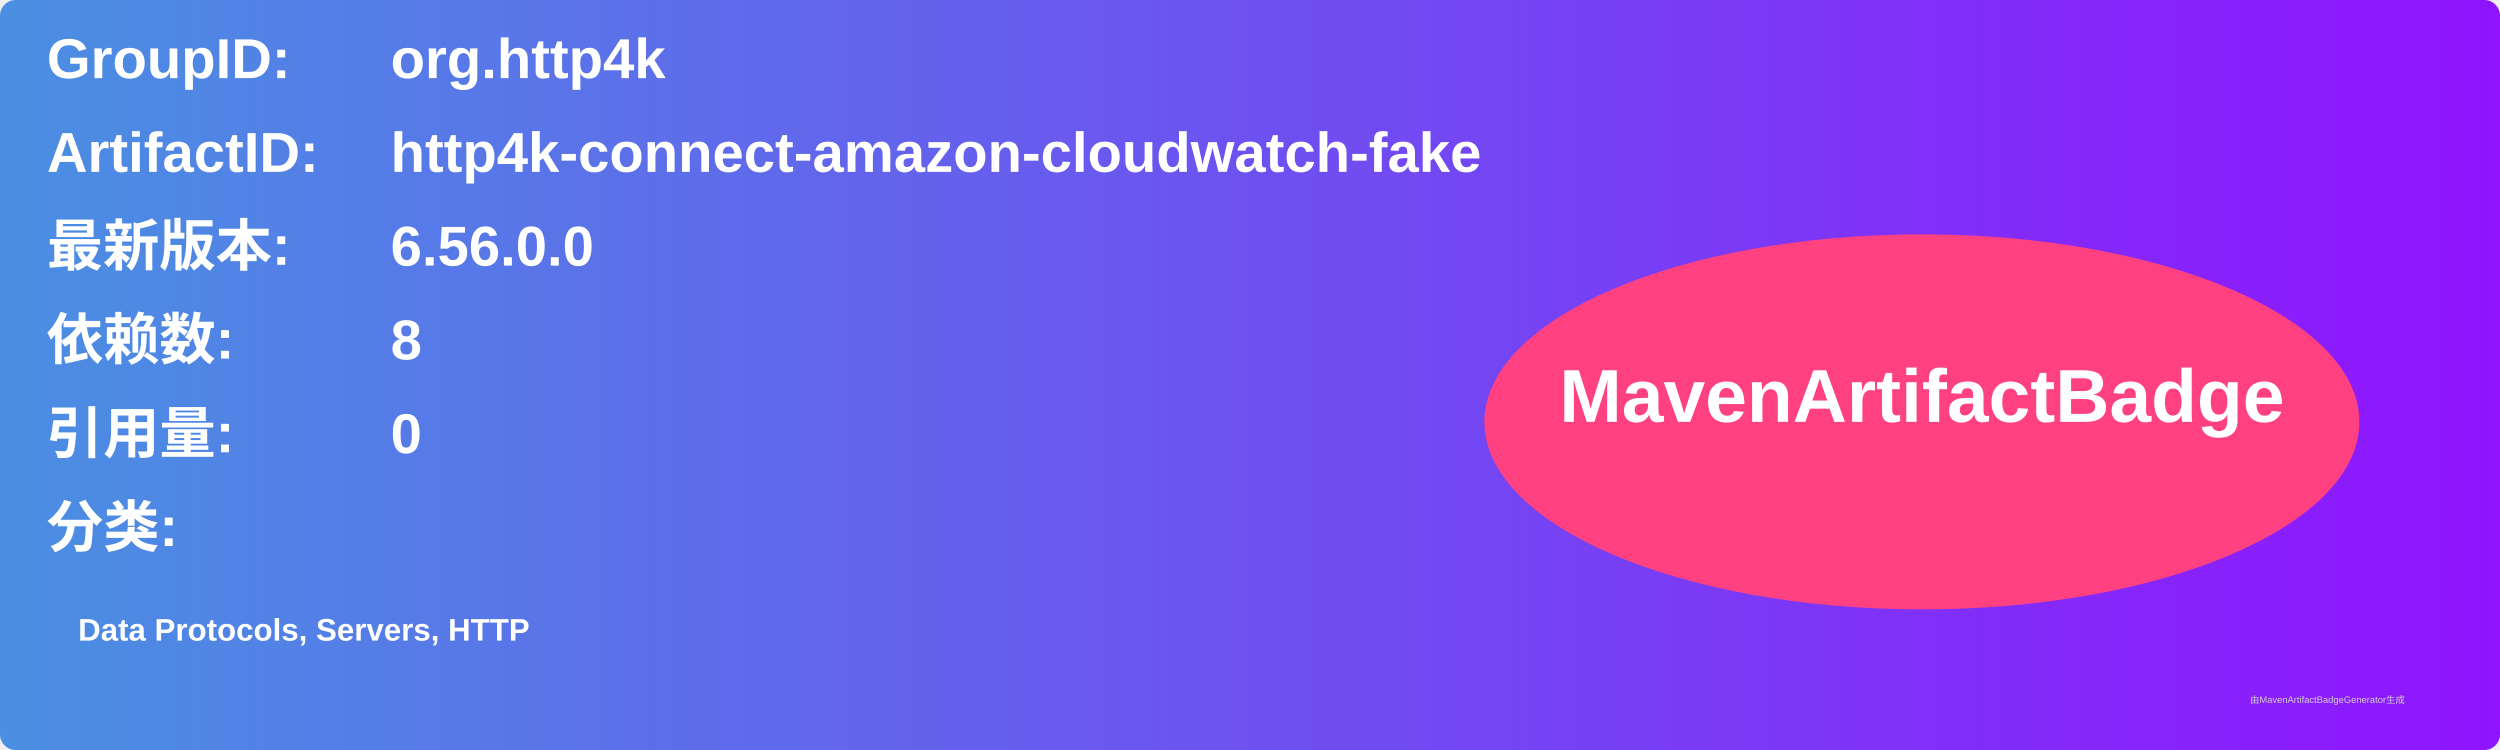
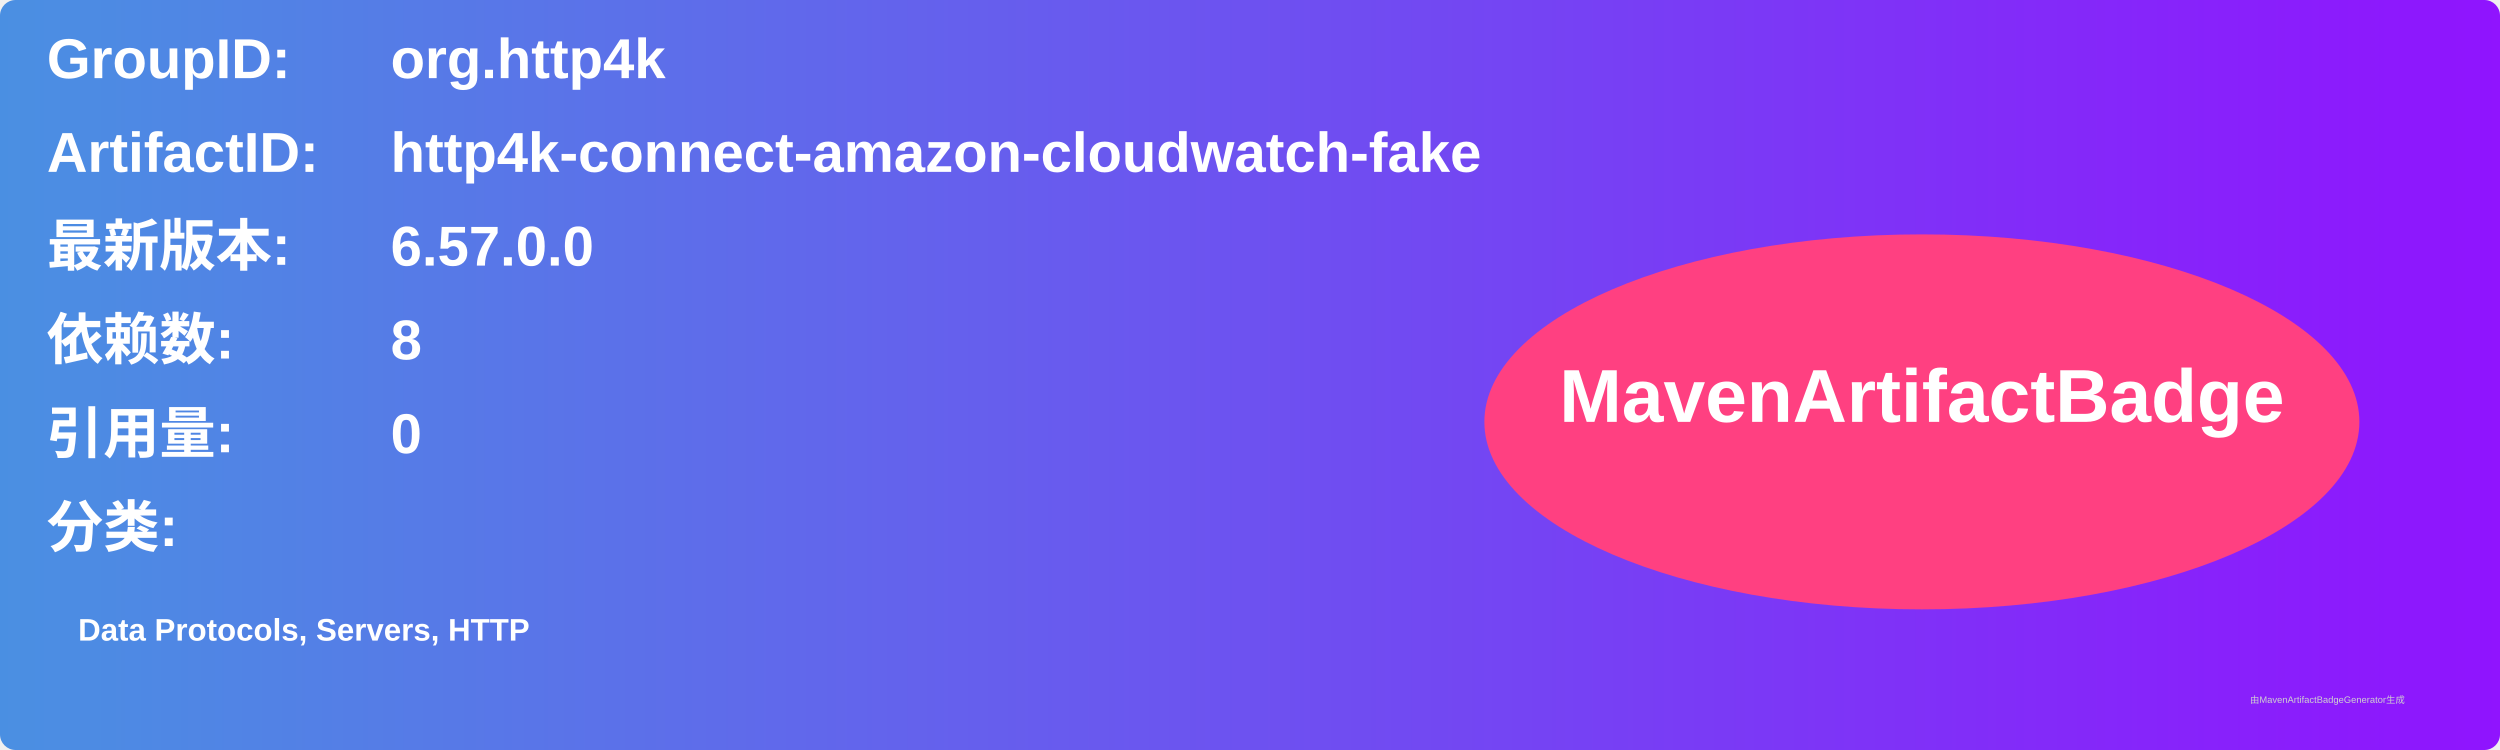
<svg xmlns="http://www.w3.org/2000/svg" width="800" height="240" viewBox="0 0 800 240">
  <linearGradient id="grad" x1="0%" y1="0%" x2="100%" y2="0%">
    <stop offset="0%" stop-color="#4a90e2" />
    <stop offset="100%" stop-color="#9013fe" />
  </linearGradient>
  <rect width="100%" height="100%" rx="5" ry="5" fill="url(#grad)" />
  <g transform="translate(15, 15)">
    <text x="0" y="10" font-family="Arial" font-size="18" fill="white" font-weight="bold" width="260">GroupID:</text>
    <text x="110" y="10" font-family="Arial" font-size="18" fill="white" font-weight="bold" width="460">org.http4k</text>
    <text x="0" y="40" font-family="Arial" font-size="18" fill="white" font-weight="bold" width="260">ArtifactID:</text>
    <text x="110" y="40" font-family="Arial" font-size="18" fill="white" font-weight="bold" width="460">http4k-connect-amazon-cloudwatch-fake</text>
    <text x="0" y="70" font-family="Arial" font-size="18" fill="white" font-weight="bold">最新版本:</text>
    <text x="110" y="70" font-family="Arial" font-size="18" fill="white" font-weight="bold">
-       <tspan font-weight="bold">6.56.0.0</tspan>
+       <tspan font-weight="bold">6.57.0.0</tspan>
    </text>
    <text x="0" y="100" font-family="Arial" font-size="18" fill="white" font-weight="bold">依赖数: </text>
    <text x="110" y="100" font-family="Arial" font-size="18" fill="white">
      <tspan font-weight="bold">8</tspan>
    </text>
    <text x="0" y="130" font-family="Arial" font-size="18" fill="white" font-weight="bold">引用量: </text>
    <text x="110" y="130" font-family="Arial" font-size="18" fill="white">
      <tspan font-weight="bold">0</tspan>
    </text>
    <text x="0" y="160" font-family="Arial" font-size="18" fill="white" font-weight="bold">分类:</text>
    <text x="10" y="190" font-family="Arial" font-size="10" fill="white">
      <tspan font-weight="bold">Data Protocols, Servers, HTTP</tspan>
    </text>
    <ellipse cx="600" cy="120" rx="140" ry="60" fill="#ff4081" />
    <text x="600" y="120" text-anchor="middle" font-family="Arial" font-size="24" fill="white" font-weight="bold">MavenArtifactBadge</text>
  </g>
  <text x="720" y="225" font-family="Arial" font-size="3" fill="#d0d0d0">由MavenArtifactBadgeGenerator生成</text>
</svg>
